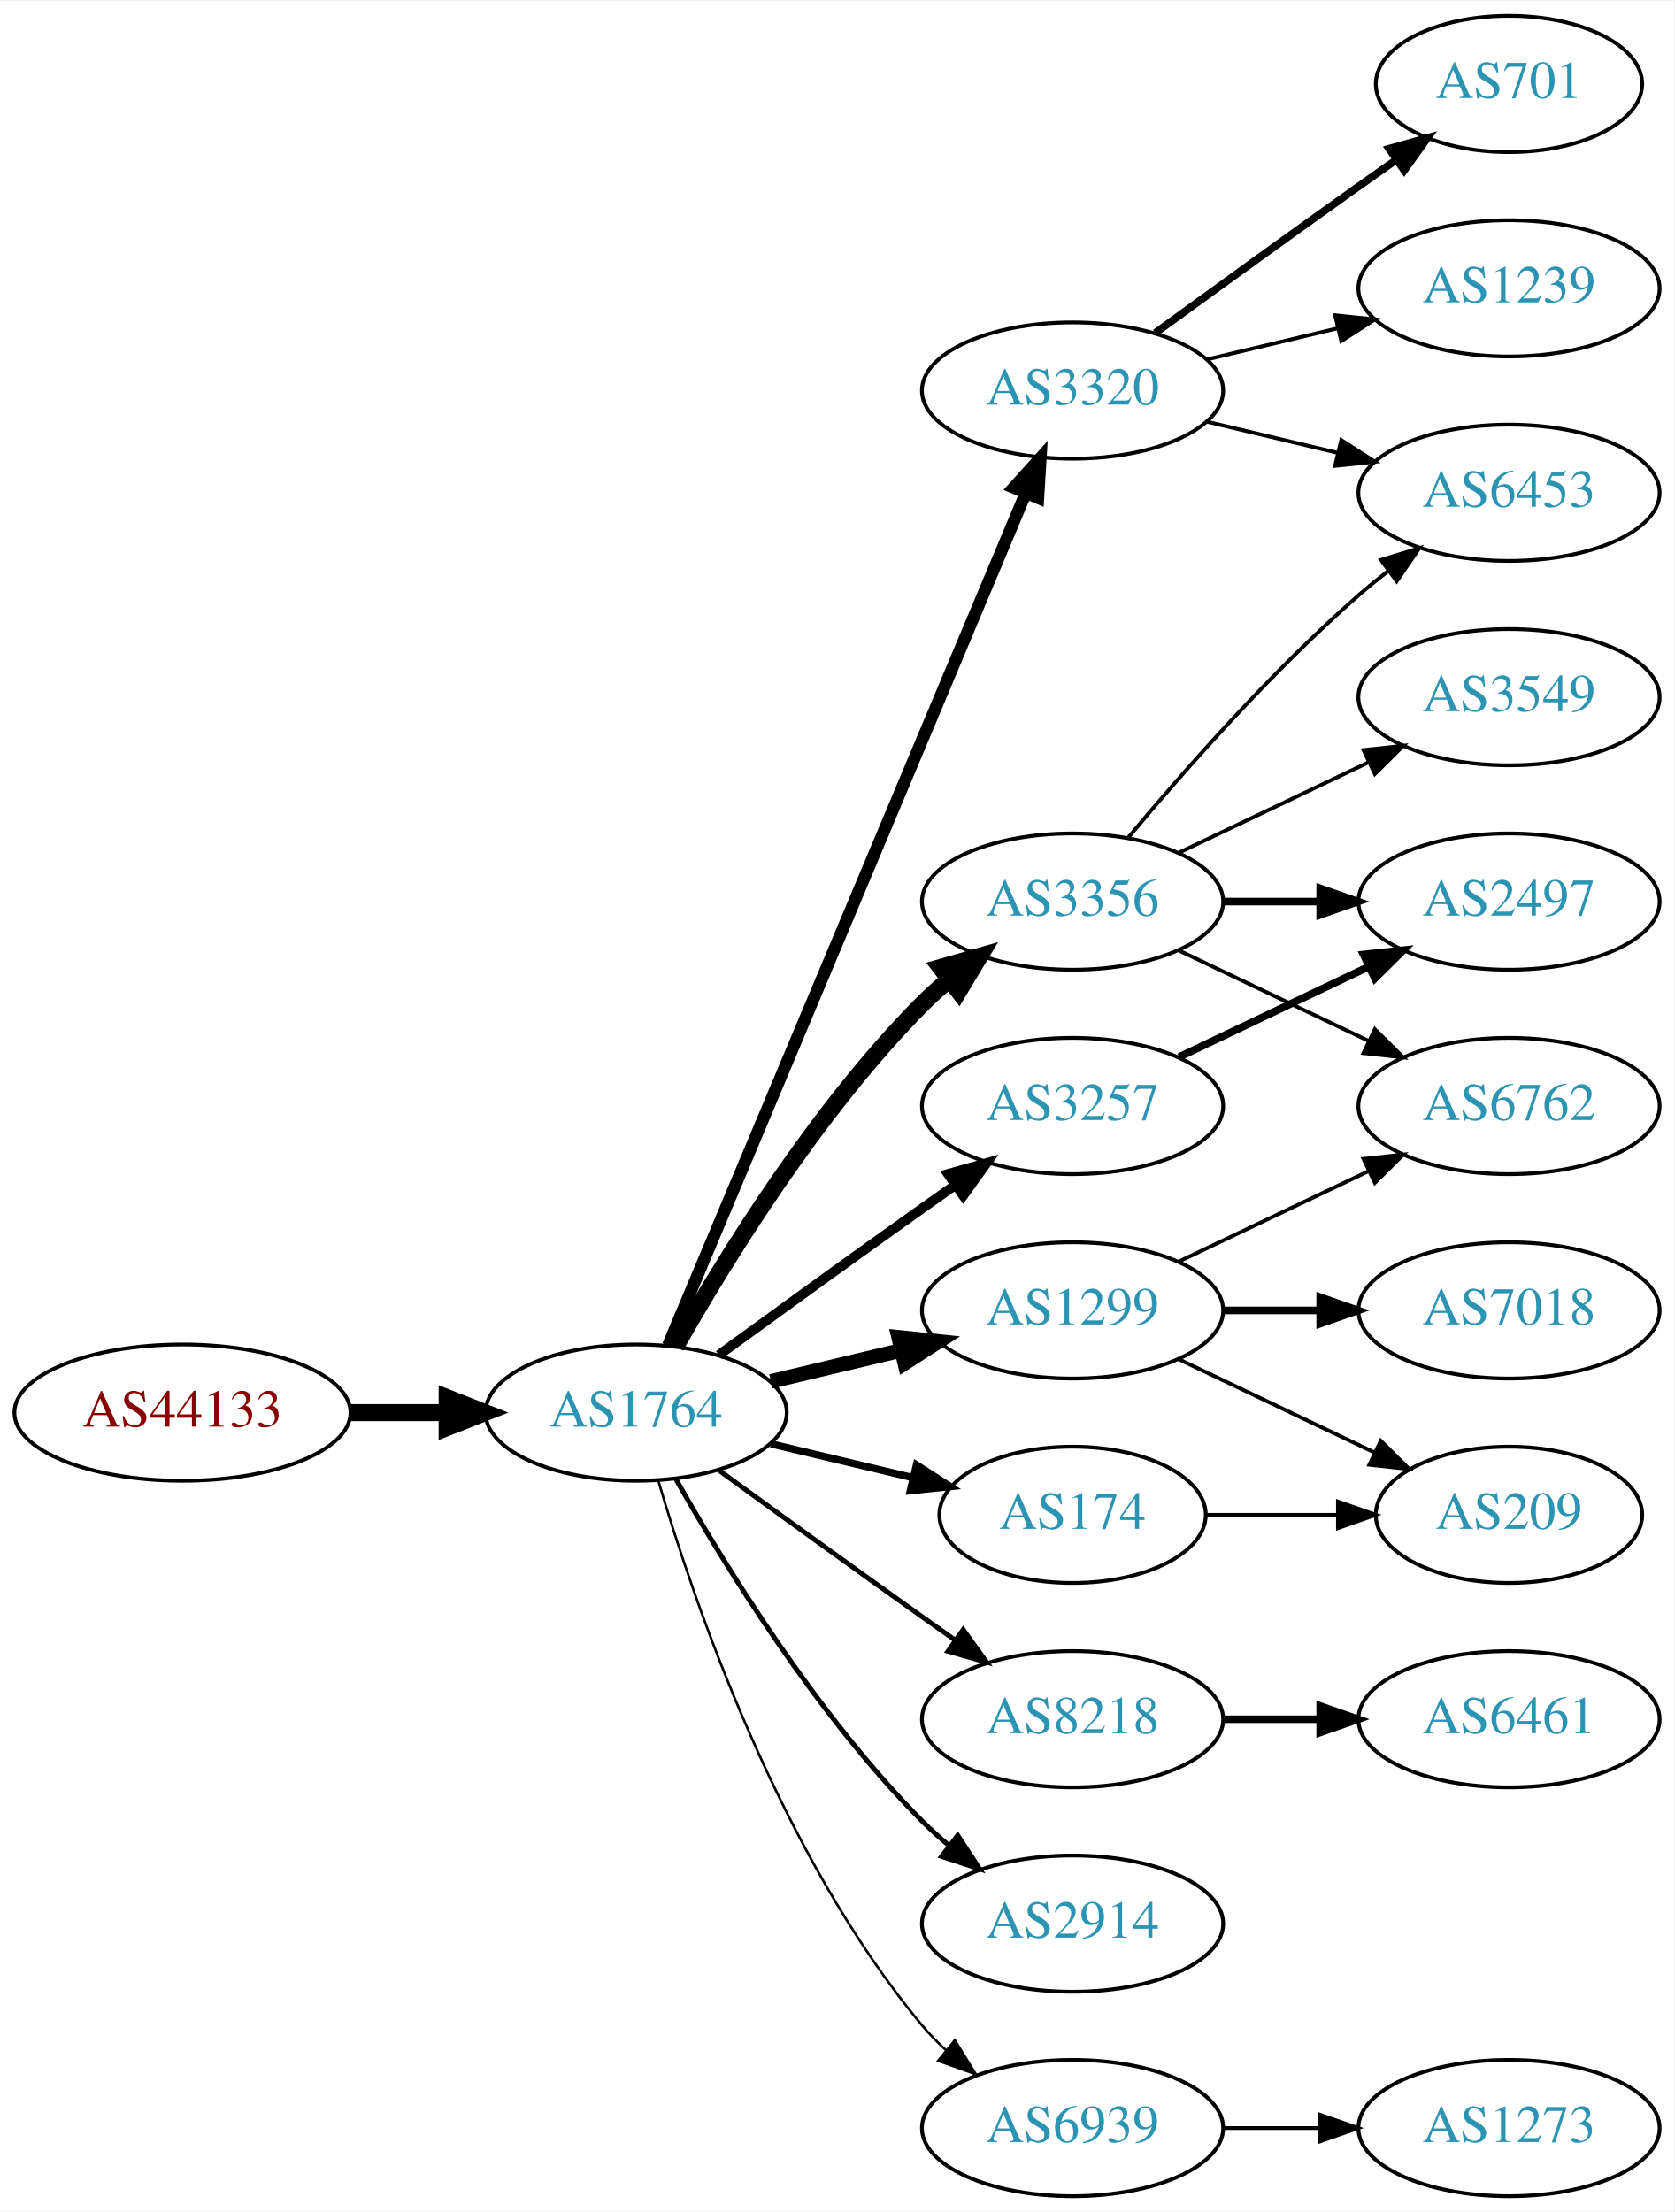
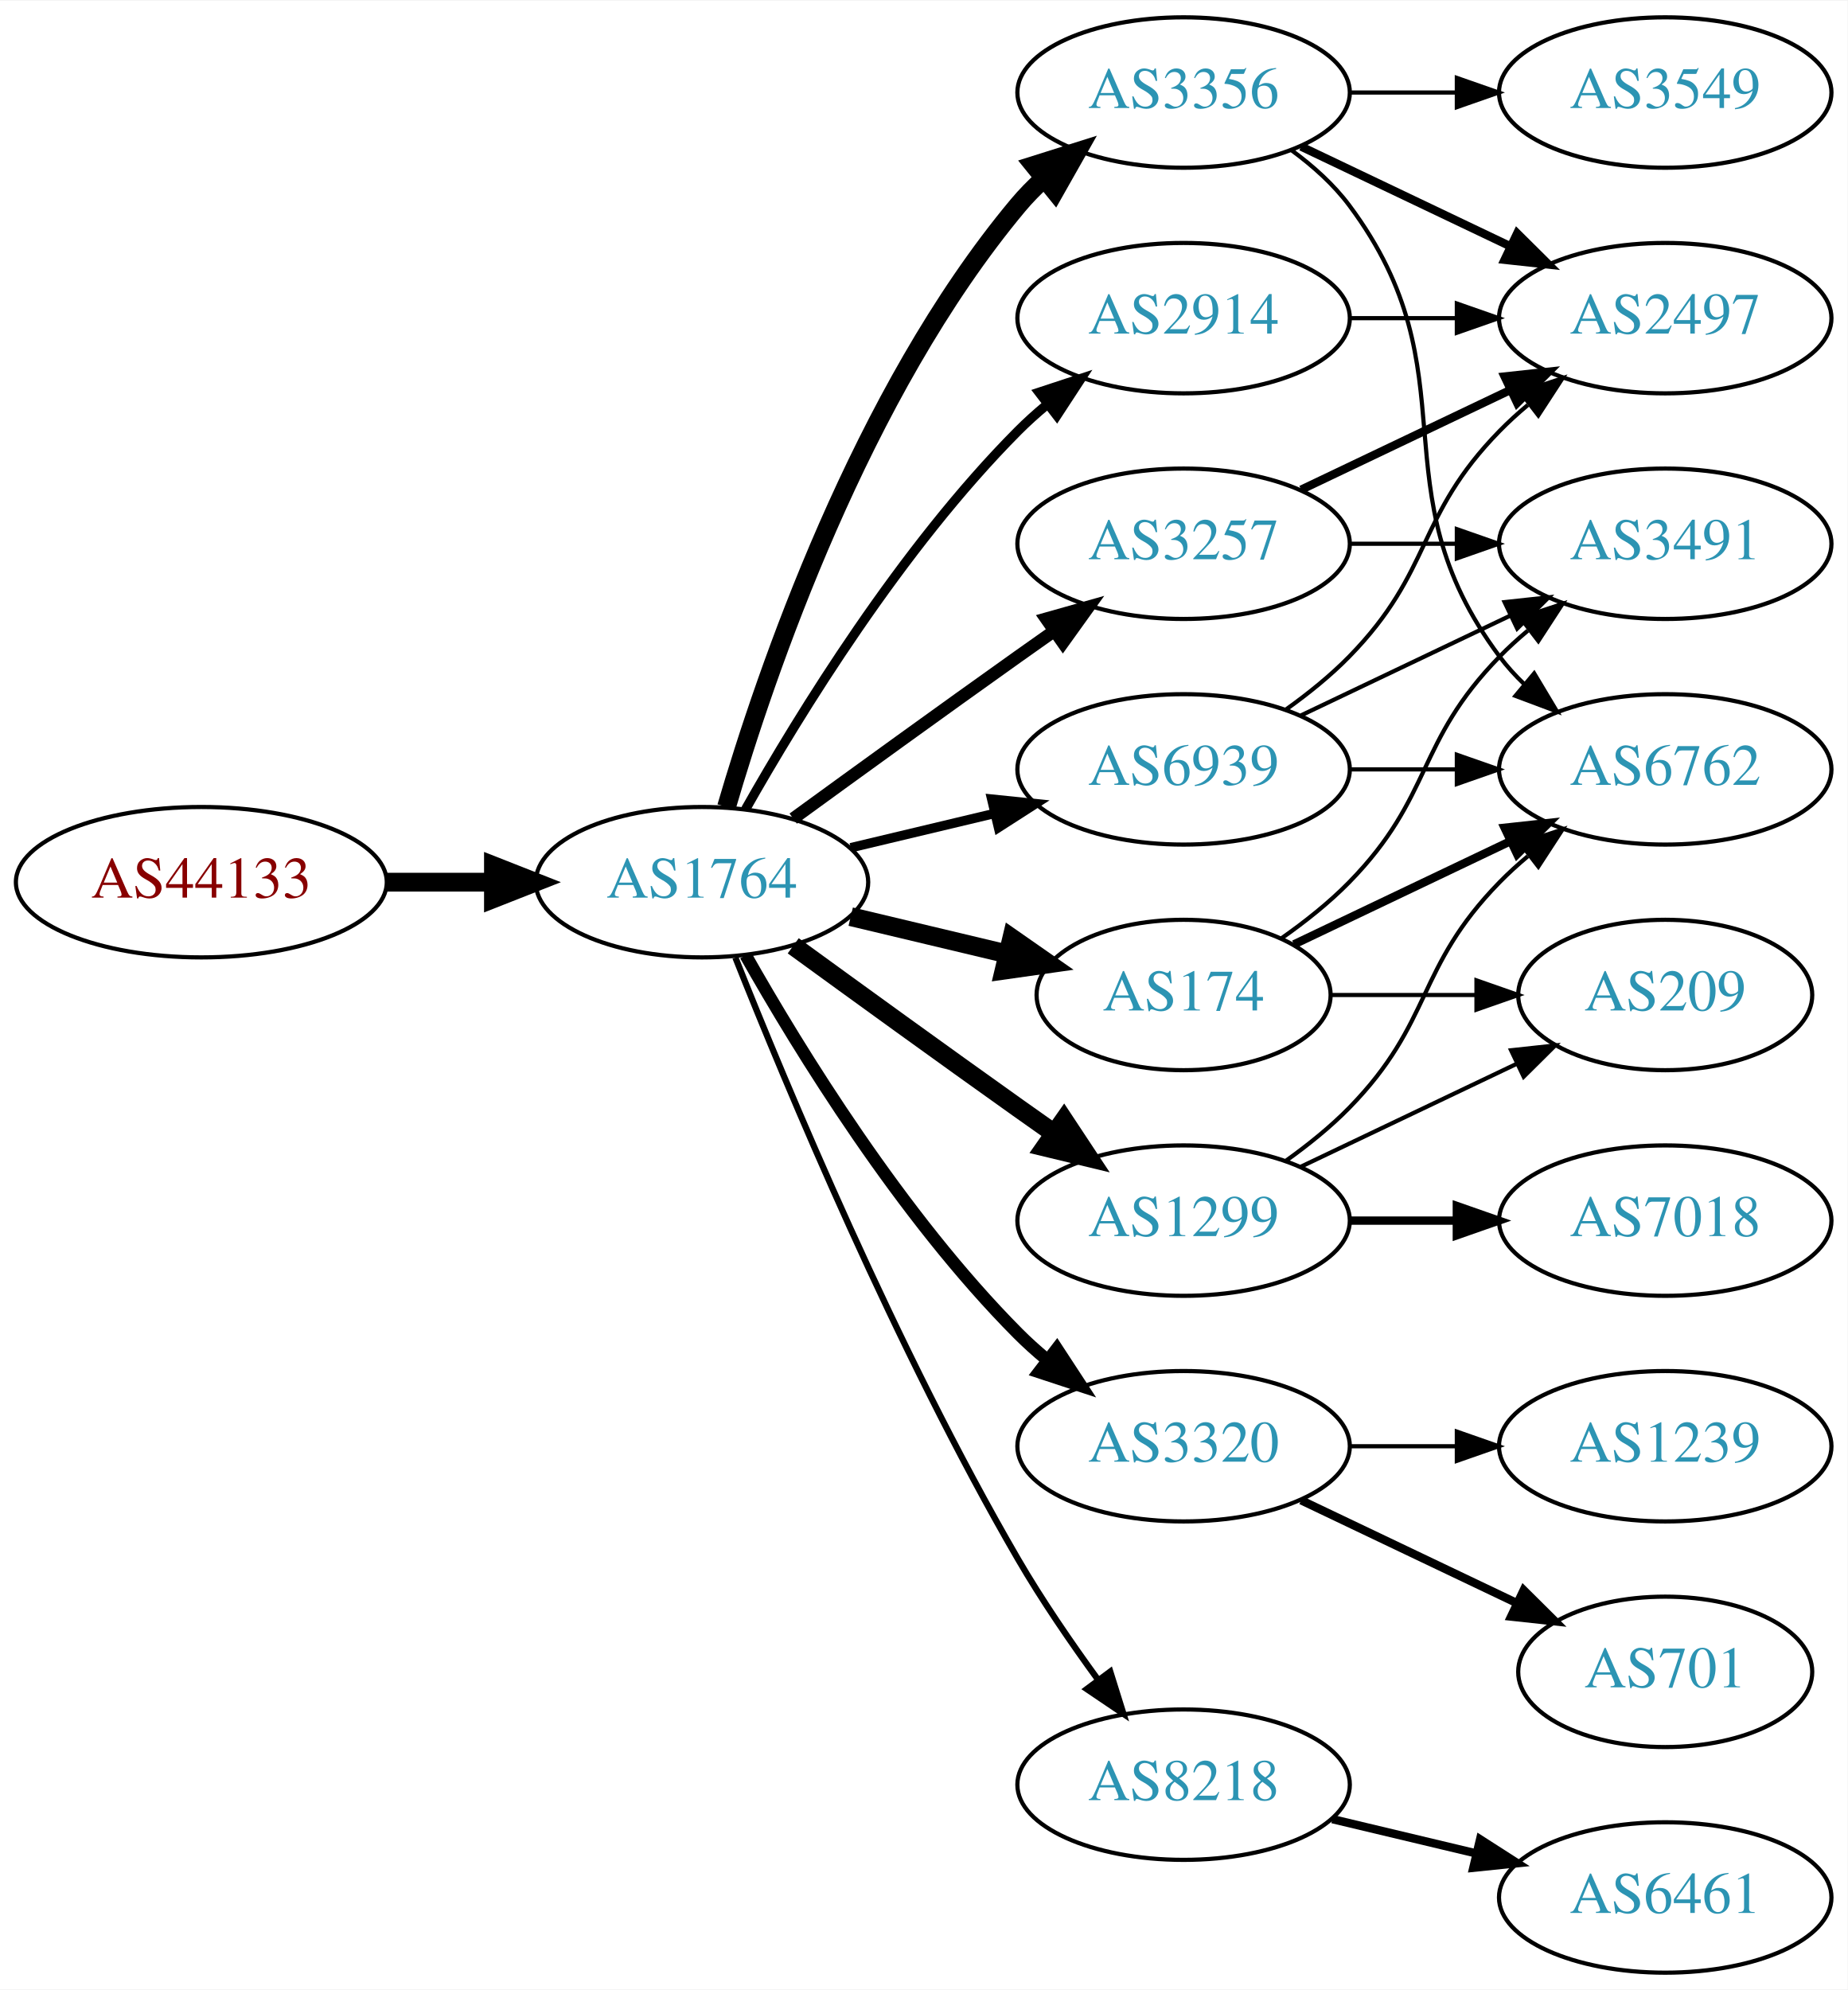
- <svg xmlns="http://www.w3.org/2000/svg" xmlns:xlink="http://www.w3.org/1999/xlink" width="442pt" height="584pt" viewBox="0.00 0.00 442.27 584.00">
-   <g id="graph0" class="graph" transform="scale(1 1) rotate(0) translate(4 580)">
-     <polygon fill="white" stroke="none" points="-4,4 -4,-580 438.271,-580 438.271,4 -4,4" />
+ <svg xmlns="http://www.w3.org/2000/svg" xmlns:xlink="http://www.w3.org/1999/xlink" width="442pt" height="476pt" viewBox="0.00 0.00 442.27 476.00">
+   <g id="graph0" class="graph" transform="scale(1 1) rotate(0) translate(4 472)">
+     <polygon fill="white" stroke="none" points="-4,4 -4,-472 438.271,-472 438.271,4 -4,4" />
    <g id="node1" class="node">
      <g id="a_node1">
        <a xlink:href="/asn/44133" xlink:title="AS44133 ~ IPAX OG [AT]">
-           <ellipse fill="#ffffff" stroke="black" cx="44.196" cy="-207" rx="44.393" ry="18" />
-           <text text-anchor="middle" x="44.196" y="-203.3" font-family="Times,serif" font-size="14.00" fill="#880000">AS44133</text>
+           <ellipse fill="#ffffff" stroke="black" cx="44.196" cy="-261" rx="44.393" ry="18" />
+           <text text-anchor="middle" x="44.196" y="-257.3" font-family="Times,serif" font-size="14.00" fill="#880000">AS44133</text>
        </a>
      </g>
    </g>
    <g id="node2" class="node">
      <g id="a_node2">
        <a xlink:href="/asn/1764" xlink:title="AS1764 ~ NEXTLAYER-AS [AT]">
-           <ellipse fill="#ffffff" stroke="black" cx="164.039" cy="-207" rx="39.794" ry="18" />
-           <text text-anchor="middle" x="164.039" y="-203.3" font-family="Times,serif" font-size="14.00" fill="#2c94b3">AS1764</text>
+           <ellipse fill="#ffffff" stroke="black" cx="164.039" cy="-261" rx="39.794" ry="18" />
+           <text text-anchor="middle" x="164.039" y="-257.3" font-family="Times,serif" font-size="14.00" fill="#2c94b3">AS1764</text>
        </a>
      </g>
    </g>
    <g id="edge1" class="edge">
-       <path fill="none" stroke="black" stroke-width="4.5" d="M88.407,-207C96.72,-207 105.482,-207 113.965,-207" />
-       <polygon fill="black" stroke="black" stroke-width="4.5" points="114.123,-210.938 124.123,-207 114.123,-203.063 114.123,-210.938" />
+       <path fill="none" stroke="black" stroke-width="4.5" d="M88.407,-261C96.72,-261 105.482,-261 113.965,-261" />
+       <polygon fill="black" stroke="black" stroke-width="4.5" points="114.123,-264.938 124.123,-261 114.123,-257.063 114.123,-264.938" />
    </g>
    <g id="node3" class="node">
      <g id="a_node3">
-         <a xlink:href="/asn/1299" xlink:title="AS1299 ~ Telia Carrier [EU]">
-           <ellipse fill="#ffffff" stroke="black" cx="279.332" cy="-234" rx="39.794" ry="18" />
-           <text text-anchor="middle" x="279.332" y="-230.3" font-family="Times,serif" font-size="14.00" fill="#2c94b3">AS1299</text>
+         <a xlink:href="/asn/3356" xlink:title="AS3356 ~ Level 3 Parent, LLC [US]">
+           <ellipse fill="#ffffff" stroke="black" cx="279.332" cy="-450" rx="39.794" ry="18" />
+           <text text-anchor="middle" x="279.332" y="-446.3" font-family="Times,serif" font-size="14.00" fill="#2c94b3">AS3356</text>
        </a>
      </g>
    </g>
    <g id="edge2" class="edge">
-       <path fill="none" stroke="black" stroke-width="3.857" d="M199.646,-215.248C210.517,-217.838 222.671,-220.735 234.114,-223.462" />
-       <polygon fill="black" stroke="black" stroke-width="3.857" points="233.397,-226.889 243.936,-225.803 235.02,-220.08 233.397,-226.889" />
+       <path fill="none" stroke="black" stroke-width="4.5" d="M169.913,-279.002C179.227,-310.844 202.043,-377.981 239.685,-423 241.555,-425.237 243.654,-427.374 245.88,-429.396" />
+       <polygon fill="black" stroke="black" stroke-width="4.5" points="243.548,-432.574 253.799,-435.804 248.502,-426.452 243.548,-432.574" />
    </g>
    <g id="node4" class="node">
      <g id="a_node4">
-         <a xlink:href="/asn/8218" xlink:title="AS8218 ~ legacy Neotelecoms [FR]">
-           <ellipse fill="#ffffff" stroke="black" cx="279.332" cy="-126" rx="39.794" ry="18" />
-           <text text-anchor="middle" x="279.332" y="-122.3" font-family="Times,serif" font-size="14.00" fill="#2c94b3">AS8218</text>
+         <a xlink:href="/asn/1299" xlink:title="AS1299 ~ Telia Carrier [EU]">
+           <ellipse fill="#ffffff" stroke="black" cx="279.332" cy="-180" rx="39.794" ry="18" />
+           <text text-anchor="middle" x="279.332" y="-176.3" font-family="Times,serif" font-size="14.00" fill="#2c94b3">AS1299</text>
        </a>
      </g>
    </g>
    <g id="edge3" class="edge">
-       <path fill="none" stroke="black" stroke-width="1.286" d="M185.887,-191.778C200.821,-180.909 221.435,-165.975 239.685,-153 242.506,-150.995 245.449,-148.915 248.397,-146.841" />
-       <polygon fill="black" stroke="black" stroke-width="1.286" points="250.443,-149.681 256.621,-141.074 246.424,-143.95 250.443,-149.681" />
+       <path fill="none" stroke="black" stroke-width="4.5" d="M185.887,-245.778C200.821,-234.909 221.435,-219.975 239.685,-207 242.506,-204.995 245.449,-202.915 248.397,-200.841" />
+       <polygon fill="black" stroke="black" stroke-width="4.5" points="250.694,-204.039 256.621,-195.074 246.173,-197.591 250.694,-204.039" />
    </g>
    <g id="node5" class="node">
      <g id="a_node5">
        <a xlink:href="/asn/2914" xlink:title="AS2914 ~ NTT America, Inc. [US]">
-           <ellipse fill="#ffffff" stroke="black" cx="279.332" cy="-72" rx="39.794" ry="18" />
-           <text text-anchor="middle" x="279.332" y="-68.3" font-family="Times,serif" font-size="14.00" fill="#2c94b3">AS2914</text>
+           <ellipse fill="#ffffff" stroke="black" cx="279.332" cy="-396" rx="39.794" ry="18" />
+           <text text-anchor="middle" x="279.332" y="-392.3" font-family="Times,serif" font-size="14.00" fill="#2c94b3">AS2914</text>
        </a>
      </g>
    </g>
    <g id="edge4" class="edge">
-       <path fill="none" stroke="black" stroke-width="1.286" d="M174.498,-189.51C187.28,-166.904 211.712,-127.114 239.685,-99 241.796,-96.879 244.092,-94.812 246.477,-92.829" />
-       <polygon fill="black" stroke="black" stroke-width="1.286" points="248.993,-95.31 254.793,-86.444 244.73,-89.758 248.993,-95.31" />
+       <path fill="none" stroke="black" stroke-width="2.25" d="M174.498,-278.49C187.28,-301.096 211.712,-340.886 239.685,-369 241.796,-371.121 244.092,-373.188 246.477,-375.171" />
+       <polygon fill="black" stroke="black" stroke-width="2.25" points="244.73,-378.242 254.793,-381.556 248.993,-372.69 244.73,-378.242" />
    </g>
    <g id="node6" class="node">
      <g id="a_node6">
        <a xlink:href="/asn/3320" xlink:title="AS3320 ~ DTAG [DE]">
-           <ellipse fill="#ffffff" stroke="black" cx="279.332" cy="-477" rx="39.794" ry="18" />
-           <text text-anchor="middle" x="279.332" y="-473.3" font-family="Times,serif" font-size="14.00" fill="#2c94b3">AS3320</text>
+           <ellipse fill="#ffffff" stroke="black" cx="279.332" cy="-126" rx="39.794" ry="18" />
+           <text text-anchor="middle" x="279.332" y="-122.3" font-family="Times,serif" font-size="14.00" fill="#2c94b3">AS3320</text>
        </a>
      </g>
    </g>
    <g id="edge5" class="edge">
-       <path fill="none" stroke="black" stroke-width="3.214" d="M172.472,-224.715C191.797,-270.771 243.72,-394.514 266.893,-449.739" />
-       <polygon fill="black" stroke="black" stroke-width="3.214" points="263.774,-451.352 270.871,-459.219 270.229,-448.644 263.774,-451.352" />
+       <path fill="none" stroke="black" stroke-width="3" d="M174.498,-243.51C187.28,-220.904 211.712,-181.114 239.685,-153 241.796,-150.879 244.092,-148.812 246.477,-146.829" />
+       <polygon fill="black" stroke="black" stroke-width="3" points="248.993,-149.31 254.793,-140.444 244.73,-143.758 248.993,-149.31" />
    </g>
    <g id="node7" class="node">
      <g id="a_node7">
-         <a xlink:href="/asn/3356" xlink:title="AS3356 ~ Level 3 Parent, LLC [US]">
+         <a xlink:href="/asn/3257" xlink:title="AS3257 ~ GTT [DE]">
          <ellipse fill="#ffffff" stroke="black" cx="279.332" cy="-342" rx="39.794" ry="18" />
-           <text text-anchor="middle" x="279.332" y="-338.3" font-family="Times,serif" font-size="14.00" fill="#2c94b3">AS3356</text>
+           <text text-anchor="middle" x="279.332" y="-338.3" font-family="Times,serif" font-size="14.00" fill="#2c94b3">AS3257</text>
        </a>
      </g>
    </g>
    <g id="edge6" class="edge">
-       <path fill="none" stroke="black" stroke-width="4.5" d="M174.498,-224.49C187.28,-247.096 211.712,-286.886 239.685,-315 241.796,-317.121 244.092,-319.188 246.477,-321.171" />
-       <polygon fill="black" stroke="black" stroke-width="4.5" points="244.463,-324.589 254.793,-327.556 249.259,-318.343 244.463,-324.589" />
+       <path fill="none" stroke="black" stroke-width="3" d="M185.887,-276.222C200.821,-287.091 221.435,-302.025 239.685,-315 242.506,-317.005 245.449,-319.085 248.397,-321.159" />
+       <polygon fill="black" stroke="black" stroke-width="3" points="246.424,-324.05 256.621,-326.926 250.443,-318.319 246.424,-324.05" />
    </g>
    <g id="node8" class="node">
      <g id="a_node8">
        <a xlink:href="/asn/174" xlink:title="AS174 ~ Cogent Communications [US]">
-           <ellipse fill="#ffffff" stroke="black" cx="279.332" cy="-180" rx="35.194" ry="18" />
-           <text text-anchor="middle" x="279.332" y="-176.3" font-family="Times,serif" font-size="14.00" fill="#2c94b3">AS174</text>
+           <ellipse fill="#ffffff" stroke="black" cx="279.332" cy="-234" rx="35.194" ry="18" />
+           <text text-anchor="middle" x="279.332" y="-230.3" font-family="Times,serif" font-size="14.00" fill="#2c94b3">AS174</text>
        </a>
      </g>
    </g>
    <g id="edge7" class="edge">
-       <path fill="none" stroke="black" stroke-width="1.929" d="M199.646,-198.752C211.44,-195.942 224.745,-192.771 237.013,-189.847" />
-       <polygon fill="black" stroke="black" stroke-width="1.929" points="238.101,-193.186 247.018,-187.463 236.479,-186.376 238.101,-193.186" />
+       <path fill="none" stroke="black" stroke-width="4.5" d="M199.646,-252.752C211.44,-249.942 224.745,-246.771 237.013,-243.847" />
+       <polygon fill="black" stroke="black" stroke-width="4.5" points="238.203,-247.611 247.018,-241.463 236.377,-239.951 238.203,-247.611" />
    </g>
    <g id="node9" class="node">
      <g id="a_node9">
-         <a xlink:href="/asn/3257" xlink:title="AS3257 ~ GTT [DE]">
-           <ellipse fill="#ffffff" stroke="black" cx="279.332" cy="-288" rx="39.794" ry="18" />
-           <text text-anchor="middle" x="279.332" y="-284.3" font-family="Times,serif" font-size="14.00" fill="#2c94b3">AS3257</text>
+         <a xlink:href="/asn/8218" xlink:title="AS8218 ~ legacy Neotelecoms [FR]">
+           <ellipse fill="#ffffff" stroke="black" cx="279.332" cy="-45" rx="39.794" ry="18" />
+           <text text-anchor="middle" x="279.332" y="-41.3" font-family="Times,serif" font-size="14.00" fill="#2c94b3">AS8218</text>
        </a>
      </g>
    </g>
    <g id="edge8" class="edge">
-       <path fill="none" stroke="black" stroke-width="2.571" d="M185.887,-222.222C200.821,-233.091 221.435,-248.025 239.685,-261 242.506,-263.005 245.449,-265.085 248.397,-267.159" />
-       <polygon fill="black" stroke="black" stroke-width="2.571" points="246.424,-270.05 256.621,-272.926 250.443,-264.319 246.424,-270.05" />
+       <path fill="none" stroke="black" stroke-width="1.5" d="M172.042,-242.949C184.169,-212.43 210.587,-149.067 239.685,-99 245.392,-89.181 252.43,-78.922 258.929,-70.016" />
+       <polygon fill="black" stroke="black" stroke-width="1.5" points="261.77,-72.061 264.934,-61.95 256.155,-67.881 261.77,-72.061" />
    </g>
    <g id="node10" class="node">
      <g id="a_node10">
        <a xlink:href="/asn/6939" xlink:title="AS6939 ~ Hurricane Electric LLC [US]">
-           <ellipse fill="#ffffff" stroke="black" cx="279.332" cy="-18" rx="39.794" ry="18" />
-           <text text-anchor="middle" x="279.332" y="-14.3" font-family="Times,serif" font-size="14.00" fill="#2c94b3">AS6939</text>
+           <ellipse fill="#ffffff" stroke="black" cx="279.332" cy="-288" rx="39.794" ry="18" />
+           <text text-anchor="middle" x="279.332" y="-284.3" font-family="Times,serif" font-size="14.00" fill="#2c94b3">AS6939</text>
        </a>
      </g>
    </g>
    <g id="edge9" class="edge">
-       <path fill="none" stroke="black" stroke-width="0.643" d="M169.913,-188.998C179.227,-157.156 202.043,-90.019 239.685,-45 241.555,-42.763 243.654,-40.626 245.88,-38.604" />
-       <polygon fill="black" stroke="black" stroke-width="0.643" points="248.227,-41.208 253.799,-32.196 243.823,-35.766 248.227,-41.208" />
+       <path fill="none" stroke="black" stroke-width="2.25" d="M199.646,-269.248C210.517,-271.838 222.671,-274.735 234.114,-277.462" />
+       <polygon fill="black" stroke="black" stroke-width="2.25" points="233.397,-280.889 243.936,-279.803 235.02,-274.08 233.397,-280.889" />
+     </g>
+     <g id="node11" class="node">
+       <g id="a_node11">
+         <a xlink:href="/asn/3549" xlink:title="AS3549 ~ Level 3 Parent, LLC [US]">
+           <ellipse fill="#ffffff" stroke="black" cx="394.625" cy="-450" rx="39.794" ry="18" />
+           <text text-anchor="middle" x="394.625" y="-446.3" font-family="Times,serif" font-size="14.00" fill="#2c94b3">AS3549</text>
+         </a>
+       </g>
+     </g>
+     <g id="edge10" class="edge">
+       <path fill="none" stroke="black" d="M319.004,-450C327.207,-450 335.971,-450 344.503,-450" />
+       <polygon fill="black" stroke="black" points="344.742,-453.5 354.742,-450 344.742,-446.5 344.742,-453.5" />
    </g>
    <g id="node12" class="node">
      <g id="a_node12">
+         <a xlink:href="/asn/2497" xlink:title="AS2497 ~ Internet Initiative Japan Inc. [JP]">
+           <ellipse fill="#ffffff" stroke="black" cx="394.625" cy="-396" rx="39.794" ry="18" />
+           <text text-anchor="middle" x="394.625" y="-392.3" font-family="Times,serif" font-size="14.00" fill="#2c94b3">AS2497</text>
+         </a>
+       </g>
+     </g>
+     <g id="edge11" class="edge">
+       <path fill="none" stroke="black" stroke-width="2" d="M307.468,-437.066C322.462,-429.919 341.283,-420.948 357.506,-413.215" />
+       <polygon fill="black" stroke="black" stroke-width="2" points="359.188,-416.291 366.71,-408.829 356.177,-409.972 359.188,-416.291" />
+     </g>
+     <g id="node13" class="node">
+       <g id="a_node13">
        <a xlink:href="/asn/6762" xlink:title="AS6762 ~ TELECOM ITALIA SPARKLE S.p.A. [IT]">
          <ellipse fill="#ffffff" stroke="black" cx="394.625" cy="-288" rx="39.794" ry="18" />
          <text text-anchor="middle" x="394.625" y="-284.3" font-family="Times,serif" font-size="14.00" fill="#2c94b3">AS6762</text>
        </a>
      </g>
    </g>
-     <g id="edge11" class="edge">
-       <path fill="none" stroke="black" d="M307.468,-246.934C322.462,-254.081 341.283,-263.052 357.506,-270.785" />
-       <polygon fill="black" stroke="black" points="356.177,-274.028 366.71,-275.171 359.188,-267.709 356.177,-274.028" />
-     </g>
-     <g id="node13" class="node">
-       <g id="a_node13">
-         <a xlink:href="/asn/7018" xlink:title="AS7018 ~ AT&amp;T Services, Inc. [US]">
-           <ellipse fill="#ffffff" stroke="black" cx="394.625" cy="-234" rx="39.794" ry="18" />
-           <text text-anchor="middle" x="394.625" y="-230.3" font-family="Times,serif" font-size="14.00" fill="#2c94b3">AS7018</text>
-         </a>
-       </g>
-     </g>
    <g id="edge12" class="edge">
-       <path fill="none" stroke="black" stroke-width="2" d="M319.004,-234C327.207,-234 335.971,-234 344.503,-234" />
-       <polygon fill="black" stroke="black" stroke-width="2" points="344.742,-237.5 354.742,-234 344.742,-230.5 344.742,-237.5" />
+       <path fill="none" stroke="black" d="M305.262,-436.118C310.338,-432.389 315.256,-427.984 318.978,-423 349.249,-382.458 324.707,-355.542 354.978,-315 356.723,-312.664 358.73,-310.455 360.893,-308.383" />
+       <polygon fill="black" stroke="black" points="363.253,-310.973 368.694,-301.882 358.771,-305.595 363.253,-310.973" />
+     </g>
+     <g id="edge14" class="edge">
+       <path fill="none" stroke="black" d="M303.926,-194.389C309.182,-198.148 314.513,-202.437 318.978,-207 339.151,-227.617 334.806,-240.383 354.978,-261 357.071,-263.139 359.354,-265.218 361.731,-267.21" />
+       <polygon fill="black" stroke="black" points="359.974,-270.275 370.031,-273.611 364.249,-264.732 359.974,-270.275" />
    </g>
    <g id="node14" class="node">
      <g id="a_node14">
-         <a xlink:href="/asn/209" xlink:title="AS209 ~ CenturyLink Communications, LLC [US]">
-           <ellipse fill="#ffffff" stroke="black" cx="394.625" cy="-180" rx="35.194" ry="18" />
-           <text text-anchor="middle" x="394.625" y="-176.3" font-family="Times,serif" font-size="14.00" fill="#2c94b3">AS209</text>
-         </a>
-       </g>
-     </g>
-     <g id="edge13" class="edge">
-       <path fill="none" stroke="black" d="M307.468,-221.066C322.9,-213.71 342.385,-204.423 358.92,-196.541" />
-       <polygon fill="black" stroke="black" points="360.741,-199.551 368.262,-192.089 357.729,-193.232 360.741,-199.551" />
-     </g>
-     <g id="node11" class="node">
-       <g id="a_node11">
-         <a xlink:href="/asn/6461" xlink:title="AS6461 ~ Zayo Bandwidth [US]">
-           <ellipse fill="#ffffff" stroke="black" cx="394.625" cy="-126" rx="39.794" ry="18" />
-           <text text-anchor="middle" x="394.625" y="-122.3" font-family="Times,serif" font-size="14.00" fill="#2c94b3">AS6461</text>
-         </a>
-       </g>
-     </g>
-     <g id="edge10" class="edge">
-       <path fill="none" stroke="black" stroke-width="2" d="M319.004,-126C327.207,-126 335.971,-126 344.503,-126" />
-       <polygon fill="black" stroke="black" stroke-width="2" points="344.742,-129.5 354.742,-126 344.742,-122.5 344.742,-129.5" />
+         <a xlink:href="/asn/7018" xlink:title="AS7018 ~ AT&amp;T Services, Inc. [US]">
+           <ellipse fill="#ffffff" stroke="black" cx="394.625" cy="-180" rx="39.794" ry="18" />
+           <text text-anchor="middle" x="394.625" y="-176.3" font-family="Times,serif" font-size="14.00" fill="#2c94b3">AS7018</text>
+         </a>
+       </g>
+     </g>
+     <g id="edge15" class="edge">
+       <path fill="none" stroke="black" stroke-width="2" d="M319.004,-180C327.207,-180 335.971,-180 344.503,-180" />
+       <polygon fill="black" stroke="black" stroke-width="2" points="344.742,-183.5 354.742,-180 344.742,-176.5 344.742,-183.5" />
    </g>
    <g id="node15" class="node">
      <g id="a_node15">
+         <a xlink:href="/asn/209" xlink:title="AS209 ~ CenturyLink Communications, LLC [US]">
+           <ellipse fill="#ffffff" stroke="black" cx="394.625" cy="-234" rx="35.194" ry="18" />
+           <text text-anchor="middle" x="394.625" y="-230.3" font-family="Times,serif" font-size="14.00" fill="#2c94b3">AS209</text>
+         </a>
+       </g>
+     </g>
+     <g id="edge16" class="edge">
+       <path fill="none" stroke="black" d="M307.468,-192.934C322.9,-200.29 342.385,-209.577 358.92,-217.459" />
+       <polygon fill="black" stroke="black" points="357.729,-220.768 368.262,-221.911 360.741,-214.449 357.729,-220.768" />
+     </g>
+     <g id="edge13" class="edge">
+       <path fill="none" stroke="black" d="M319.004,-396C327.207,-396 335.971,-396 344.503,-396" />
+       <polygon fill="black" stroke="black" points="344.742,-399.5 354.742,-396 344.742,-392.5 344.742,-399.5" />
+     </g>
+     <g id="node17" class="node">
+       <g id="a_node17">
        <a xlink:href="/asn/701" xlink:title="AS701 ~ UUNET [US]">
-           <ellipse fill="#ffffff" stroke="black" cx="394.625" cy="-558" rx="35.194" ry="18" />
-           <text text-anchor="middle" x="394.625" y="-554.3" font-family="Times,serif" font-size="14.00" fill="#2c94b3">AS701</text>
-         </a>
-       </g>
-     </g>
-     <g id="edge14" class="edge">
-       <path fill="none" stroke="black" stroke-width="2" d="M301.18,-492.222C316.114,-503.091 336.727,-518.025 354.978,-531 358.188,-533.282 361.557,-535.661 364.912,-538.018" />
-       <polygon fill="black" stroke="black" stroke-width="2" points="362.924,-540.899 373.123,-543.77 366.94,-535.166 362.924,-540.899" />
+           <ellipse fill="#ffffff" stroke="black" cx="394.625" cy="-72" rx="35.194" ry="18" />
+           <text text-anchor="middle" x="394.625" y="-68.3" font-family="Times,serif" font-size="14.00" fill="#2c94b3">AS701</text>
+         </a>
+       </g>
+     </g>
+     <g id="edge19" class="edge">
+       <path fill="none" stroke="black" stroke-width="2" d="M307.468,-113.066C322.9,-105.71 342.385,-96.423 358.92,-88.541" />
+       <polygon fill="black" stroke="black" stroke-width="2" points="360.741,-91.551 368.262,-84.089 357.729,-85.232 360.741,-91.551" />
+     </g>
+     <g id="node18" class="node">
+       <g id="a_node18">
+         <a xlink:href="/asn/1239" xlink:title="AS1239 ~ Sprint [US]">
+           <ellipse fill="#ffffff" stroke="black" cx="394.625" cy="-126" rx="39.794" ry="18" />
+           <text text-anchor="middle" x="394.625" y="-122.3" font-family="Times,serif" font-size="14.00" fill="#2c94b3">AS1239</text>
+         </a>
+       </g>
+     </g>
+     <g id="edge20" class="edge">
+       <path fill="none" stroke="black" d="M319.004,-126C327.207,-126 335.971,-126 344.503,-126" />
+       <polygon fill="black" stroke="black" points="344.742,-129.5 354.742,-126 344.742,-122.5 344.742,-129.5" />
+     </g>
+     <g id="edge17" class="edge">
+       <path fill="none" stroke="black" stroke-width="2" d="M307.468,-354.934C322.462,-362.081 341.283,-371.052 357.506,-378.785" />
+       <polygon fill="black" stroke="black" stroke-width="2" points="356.177,-382.028 366.71,-383.171 359.188,-375.709 356.177,-382.028" />
    </g>
    <g id="node16" class="node">
      <g id="a_node16">
-         <a xlink:href="/asn/1239" xlink:title="AS1239 ~ Sprint [US]">
-           <ellipse fill="#ffffff" stroke="black" cx="394.625" cy="-504" rx="39.794" ry="18" />
-           <text text-anchor="middle" x="394.625" y="-500.3" font-family="Times,serif" font-size="14.00" fill="#2c94b3">AS1239</text>
-         </a>
-       </g>
-     </g>
-     <g id="edge15" class="edge">
-       <path fill="none" stroke="black" d="M314.939,-485.248C325.81,-487.838 337.964,-490.735 349.407,-493.462" />
-       <polygon fill="black" stroke="black" points="348.69,-496.889 359.229,-495.803 350.313,-490.08 348.69,-496.889" />
-     </g>
-     <g id="node17" class="node">
-       <g id="a_node17">
-         <a xlink:href="/asn/6453" xlink:title="AS6453 ~ TATA COMMUNICATIONS (AMERICA) INC [US]">
-           <ellipse fill="#ffffff" stroke="black" cx="394.625" cy="-450" rx="39.794" ry="18" />
-           <text text-anchor="middle" x="394.625" y="-446.3" font-family="Times,serif" font-size="14.00" fill="#2c94b3">AS6453</text>
-         </a>
-       </g>
-     </g>
-     <g id="edge16" class="edge">
-       <path fill="none" stroke="black" d="M314.939,-468.752C325.81,-466.162 337.964,-463.265 349.407,-460.538" />
-       <polygon fill="black" stroke="black" points="350.313,-463.92 359.229,-458.197 348.69,-457.111 350.313,-463.92" />
-     </g>
-     <g id="edge20" class="edge">
-       <path fill="none" stroke="black" d="M307.468,-329.066C322.462,-321.919 341.283,-312.948 357.506,-305.215" />
-       <polygon fill="black" stroke="black" points="359.188,-308.291 366.71,-300.829 356.177,-301.972 359.188,-308.291" />
-     </g>
-     <g id="edge19" class="edge">
-       <path fill="none" stroke="black" d="M293.962,-358.817C308.244,-375.929 331.791,-402.745 354.978,-423 357.444,-425.154 360.082,-427.294 362.78,-429.372" />
-       <polygon fill="black" stroke="black" points="360.805,-432.264 370.934,-435.37 364.953,-426.625 360.805,-432.264" />
-     </g>
-     <g id="node18" class="node">
-       <g id="a_node18">
-         <a xlink:href="/asn/3549" xlink:title="AS3549 ~ Level 3 Parent, LLC [US]">
-           <ellipse fill="#ffffff" stroke="black" cx="394.625" cy="-396" rx="39.794" ry="18" />
-           <text text-anchor="middle" x="394.625" y="-392.3" font-family="Times,serif" font-size="14.00" fill="#2c94b3">AS3549</text>
-         </a>
-       </g>
-     </g>
-     <g id="edge17" class="edge">
-       <path fill="none" stroke="black" d="M307.468,-354.934C322.462,-362.081 341.283,-371.052 357.506,-378.785" />
-       <polygon fill="black" stroke="black" points="356.177,-382.028 366.71,-383.171 359.188,-375.709 356.177,-382.028" />
+         <a xlink:href="/asn/3491" xlink:title="AS3491 ~ PCCW Global, Inc. [US]">
+           <ellipse fill="#ffffff" stroke="black" cx="394.625" cy="-342" rx="39.794" ry="18" />
+           <text text-anchor="middle" x="394.625" y="-338.3" font-family="Times,serif" font-size="14.00" fill="#2c94b3">AS3491</text>
+         </a>
+       </g>
+     </g>
+     <g id="edge18" class="edge">
+       <path fill="none" stroke="black" d="M319.004,-342C327.207,-342 335.971,-342 344.503,-342" />
+       <polygon fill="black" stroke="black" points="344.742,-345.5 354.742,-342 344.742,-338.5 344.742,-345.5" />
+     </g>
+     <g id="edge23" class="edge">
+       <path fill="none" stroke="black" stroke-width="2" d="M305.757,-246.119C321.059,-253.413 340.783,-262.814 357.665,-270.86" />
+       <polygon fill="black" stroke="black" stroke-width="2" points="356.172,-274.026 366.705,-275.169 359.184,-267.707 356.172,-274.026" />
+     </g>
+     <g id="edge24" class="edge">
+       <path fill="none" stroke="black" d="M314.631,-234C325.501,-234 337.678,-234 349.156,-234" />
+       <polygon fill="black" stroke="black" points="349.442,-237.5 359.442,-234 349.442,-230.5 349.442,-237.5" />
+     </g>
+     <g id="edge22" class="edge">
+       <path fill="none" stroke="black" d="M302.714,-247.532C308.356,-251.49 314.17,-256.086 318.978,-261 339.151,-281.617 334.806,-294.383 354.978,-315 357.071,-317.139 359.354,-319.218 361.731,-321.21" />
+       <polygon fill="black" stroke="black" points="359.974,-324.275 370.031,-327.611 364.249,-318.732 359.974,-324.275" />
    </g>
    <g id="node19" class="node">
      <g id="a_node19">
-         <a xlink:href="/asn/2497" xlink:title="AS2497 ~ Internet Initiative Japan Inc. [JP]">
-           <ellipse fill="#ffffff" stroke="black" cx="394.625" cy="-342" rx="39.794" ry="18" />
-           <text text-anchor="middle" x="394.625" y="-338.3" font-family="Times,serif" font-size="14.00" fill="#2c94b3">AS2497</text>
-         </a>
-       </g>
-     </g>
-     <g id="edge18" class="edge">
-       <path fill="none" stroke="black" stroke-width="2" d="M319.004,-342C327.207,-342 335.971,-342 344.503,-342" />
-       <polygon fill="black" stroke="black" stroke-width="2" points="344.742,-345.5 354.742,-342 344.742,-338.5 344.742,-345.5" />
-     </g>
-     <g id="edge22" class="edge">
-       <path fill="none" stroke="black" d="M314.631,-180C325.501,-180 337.678,-180 349.156,-180" />
-       <polygon fill="black" stroke="black" points="349.442,-183.5 359.442,-180 349.442,-176.5 349.442,-183.5" />
+         <a xlink:href="/asn/6461" xlink:title="AS6461 ~ Zayo Bandwidth [US]">
+           <ellipse fill="#ffffff" stroke="black" cx="394.625" cy="-18" rx="39.794" ry="18" />
+           <text text-anchor="middle" x="394.625" y="-14.3" font-family="Times,serif" font-size="14.00" fill="#2c94b3">AS6461</text>
+         </a>
+       </g>
    </g>
    <g id="edge21" class="edge">
-       <path fill="none" stroke="black" stroke-width="2" d="M307.468,-300.934C322.462,-308.081 341.283,-317.052 357.506,-324.785" />
-       <polygon fill="black" stroke="black" stroke-width="2" points="356.177,-328.028 366.71,-329.171 359.188,-321.709 356.177,-328.028" />
-     </g>
-     <g id="node20" class="node">
-       <g id="a_node20">
-         <a xlink:href="/asn/1273" xlink:title="AS1273 ~ Vodafone Group PLC [EU]">
-           <ellipse fill="#ffffff" stroke="black" cx="394.625" cy="-18" rx="39.794" ry="18" />
-           <text text-anchor="middle" x="394.625" y="-14.3" font-family="Times,serif" font-size="14.00" fill="#2c94b3">AS1273</text>
-         </a>
-       </g>
-     </g>
-     <g id="edge23" class="edge">
-       <path fill="none" stroke="black" d="M319.004,-18C327.207,-18 335.971,-18 344.503,-18" />
-       <polygon fill="black" stroke="black" points="344.742,-21.5 354.742,-18 344.742,-14.5 344.742,-21.5" />
+       <path fill="none" stroke="black" stroke-width="2" d="M314.939,-36.752C325.81,-34.162 337.964,-31.265 349.407,-28.538" />
+       <polygon fill="black" stroke="black" stroke-width="2" points="350.313,-31.92 359.229,-26.197 348.69,-25.111 350.313,-31.92" />
+     </g>
+     <g id="edge26" class="edge">
+       <path fill="none" stroke="black" d="M303.926,-302.389C309.182,-306.148 314.513,-310.437 318.978,-315 339.151,-335.617 334.806,-348.383 354.978,-369 357.071,-371.139 359.354,-373.218 361.731,-375.21" />
+       <polygon fill="black" stroke="black" points="359.974,-378.275 370.031,-381.611 364.249,-372.732 359.974,-378.275" />
+     </g>
+     <g id="edge25" class="edge">
+       <path fill="none" stroke="black" d="M319.004,-288C327.207,-288 335.971,-288 344.503,-288" />
+       <polygon fill="black" stroke="black" points="344.742,-291.5 354.742,-288 344.742,-284.5 344.742,-291.5" />
+     </g>
+     <g id="edge27" class="edge">
+       <path fill="none" stroke="black" d="M307.468,-300.934C322.462,-308.081 341.283,-317.052 357.506,-324.785" />
+       <polygon fill="black" stroke="black" points="356.177,-328.028 366.71,-329.171 359.188,-321.709 356.177,-328.028" />
    </g>
  </g>
</svg>
